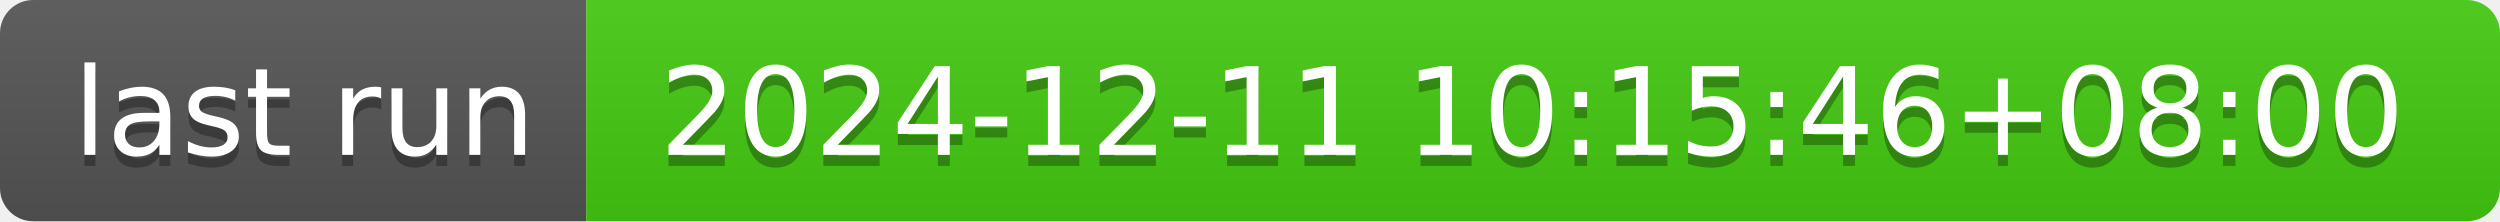
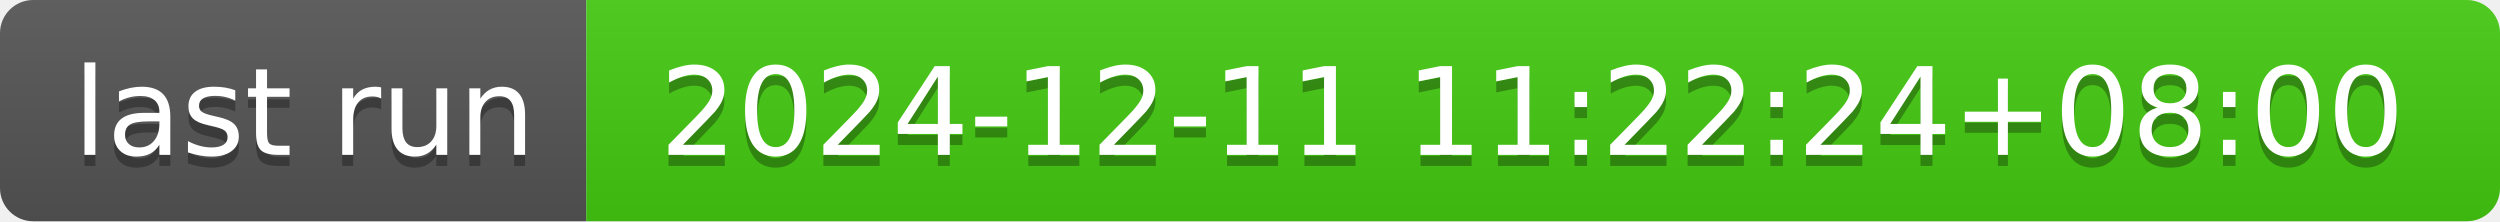
- <svg xmlns="http://www.w3.org/2000/svg" width="226" height="20" role="img" aria-label="last run: 2024-12-11 10:15:46+08:00">
+ <svg xmlns="http://www.w3.org/2000/svg" width="226" height="20" role="img" aria-label="last run: 2024-12-11 11:22:24+08:00">
  <linearGradient id="s" x2="0" y2="100%">
    <stop offset="0" stop-color="#bbb" stop-opacity=".1" />
    <stop offset="1" stop-opacity=".1" />
  </linearGradient>
  <clipPath id="r">
    <rect width="226" height="20" rx="3" fill="#fff" />
  </clipPath>
  <g clip-path="url(#r)">
    <rect width="53" height="20" fill="#555" />
    <rect x="53" width="173" height="20" fill="#4c1" />
    <rect width="226" height="20" fill="url(#s)" />
  </g>
  <g fill="#fff" text-anchor="middle" font-family="Verdana,Geneva,DejaVu Sans,sans-serif" text-rendering="geometricPrecision" font-size="110">
    <text aria-hidden="true" x="275" y="150" fill="#010101" fill-opacity=".3" transform="scale(.1)" textLength="430">last run</text>
    <text x="275" y="140" transform="scale(.1)" fill="#fff" textLength="430">last run</text>
-     <text aria-hidden="true" x="1385" y="150" fill="#010101" fill-opacity=".3" transform="scale(.1)" textLength="1630">2024-12-11 10:15:46+08:00</text>
-     <text x="1385" y="140" transform="scale(.1)" fill="#fff" textLength="1630">2024-12-11 10:15:46+08:00</text>
+     <text aria-hidden="true" x="1385" y="150" fill="#010101" fill-opacity=".3" transform="scale(.1)" textLength="1630">2024-12-11 11:22:24+08:00</text>
+     <text x="1385" y="140" transform="scale(.1)" fill="#fff" textLength="1630">2024-12-11 11:22:24+08:00</text>
  </g>
</svg>
